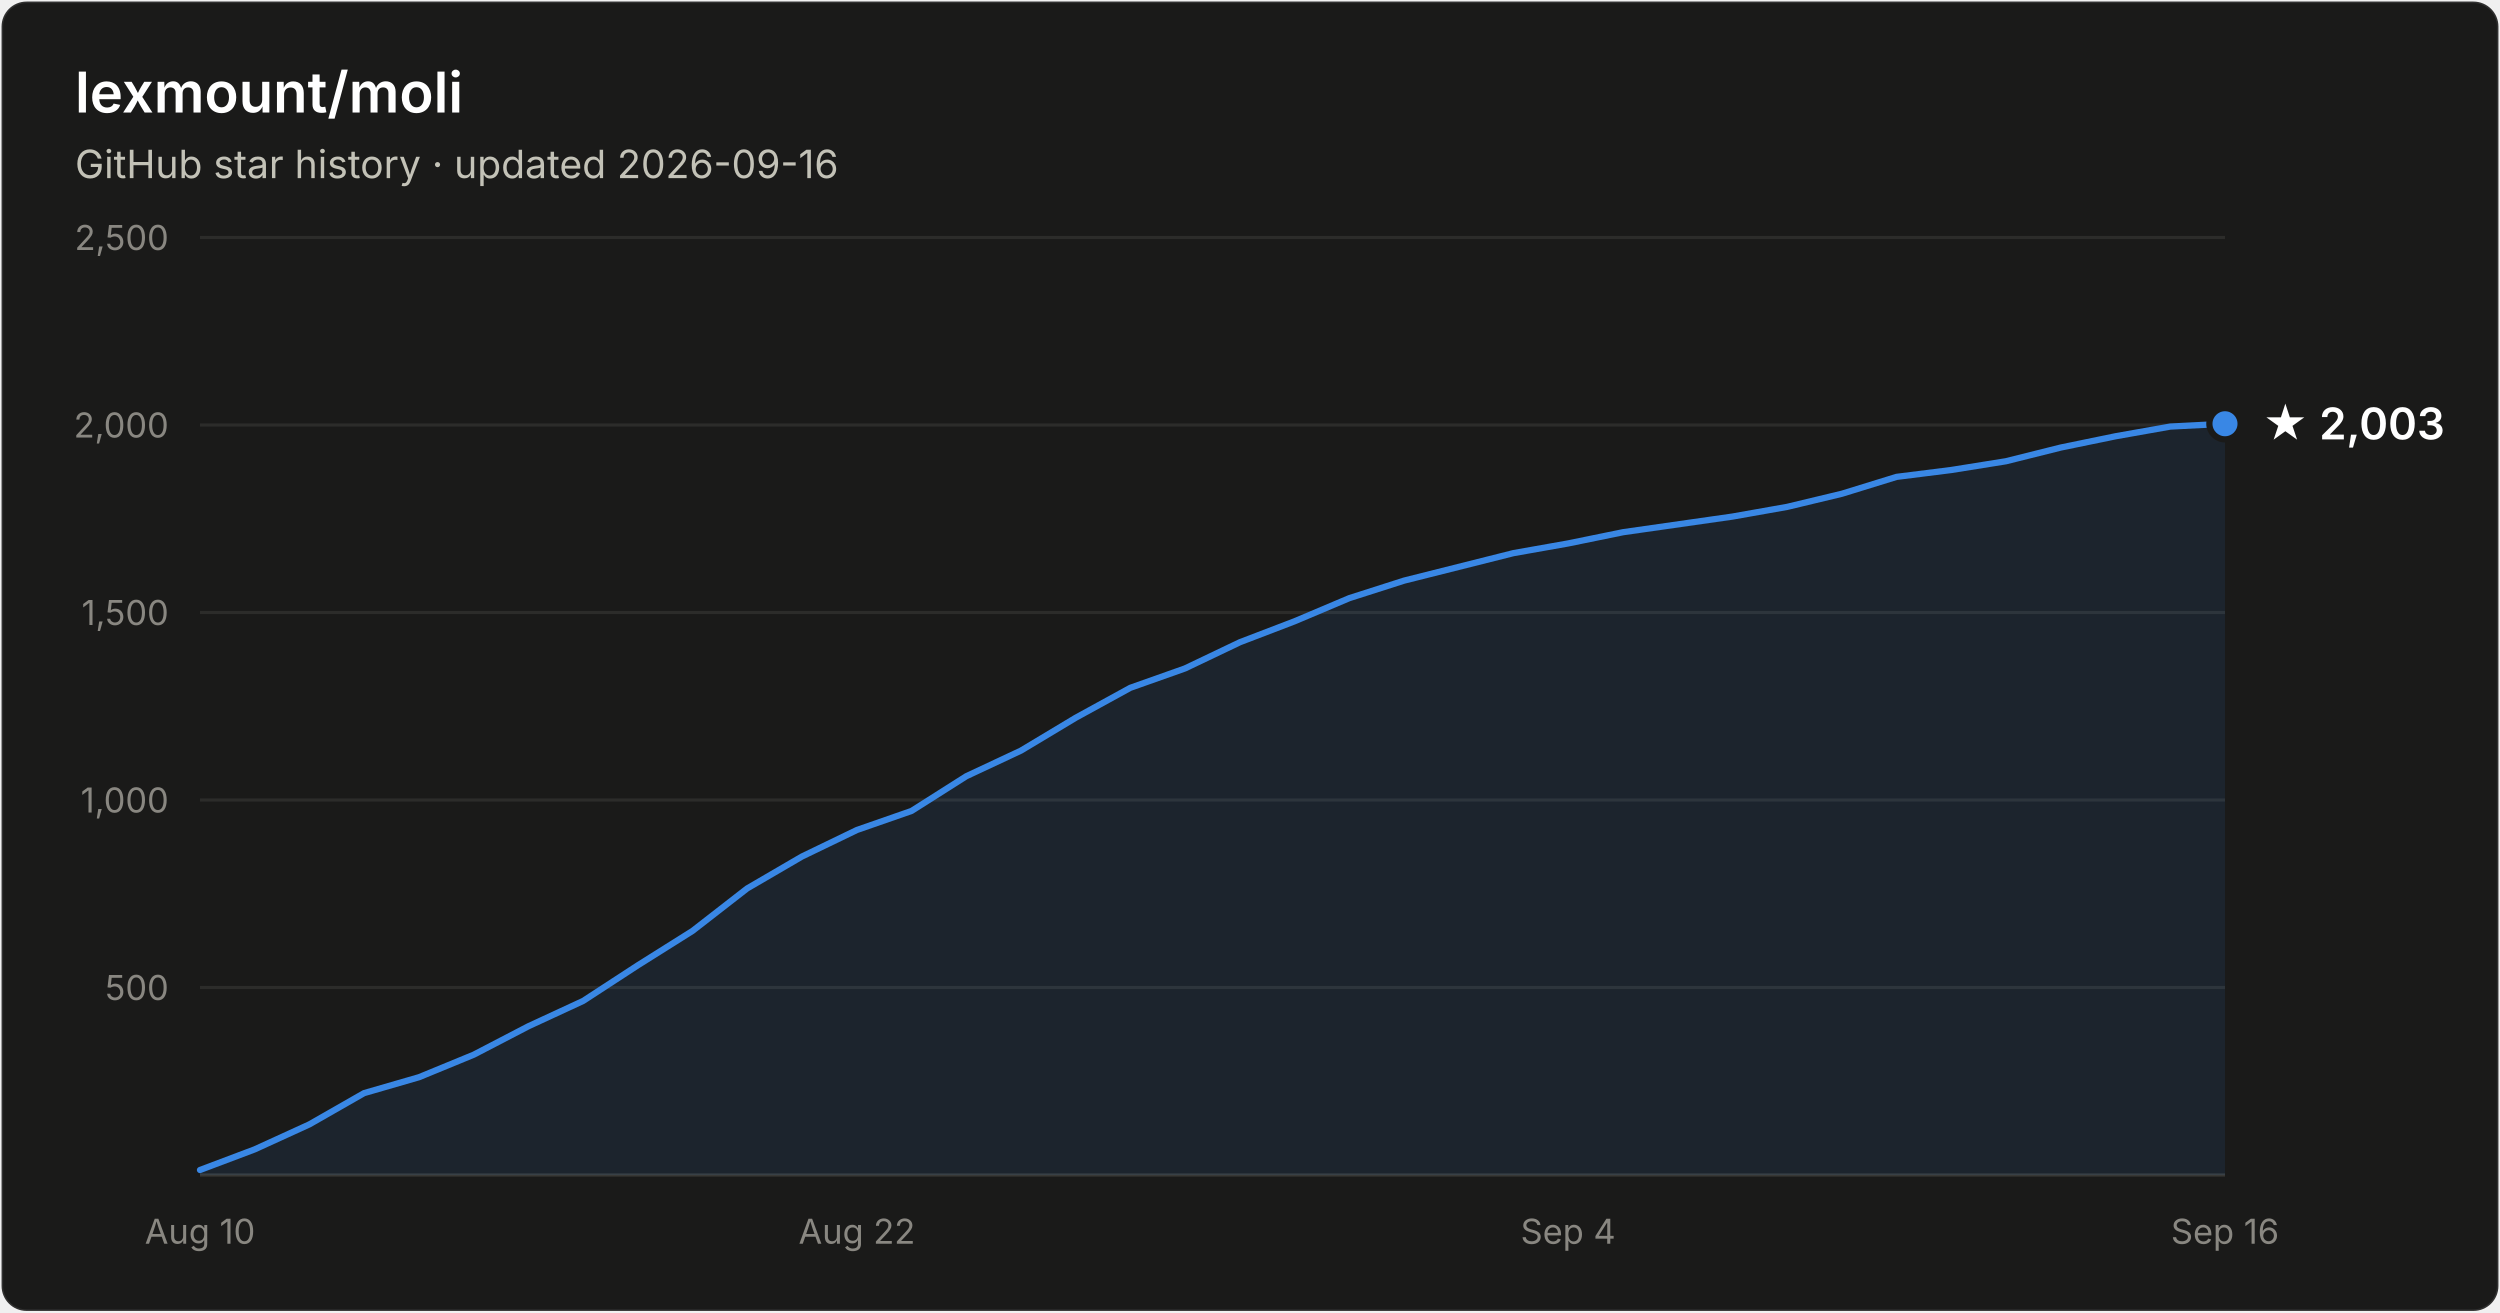
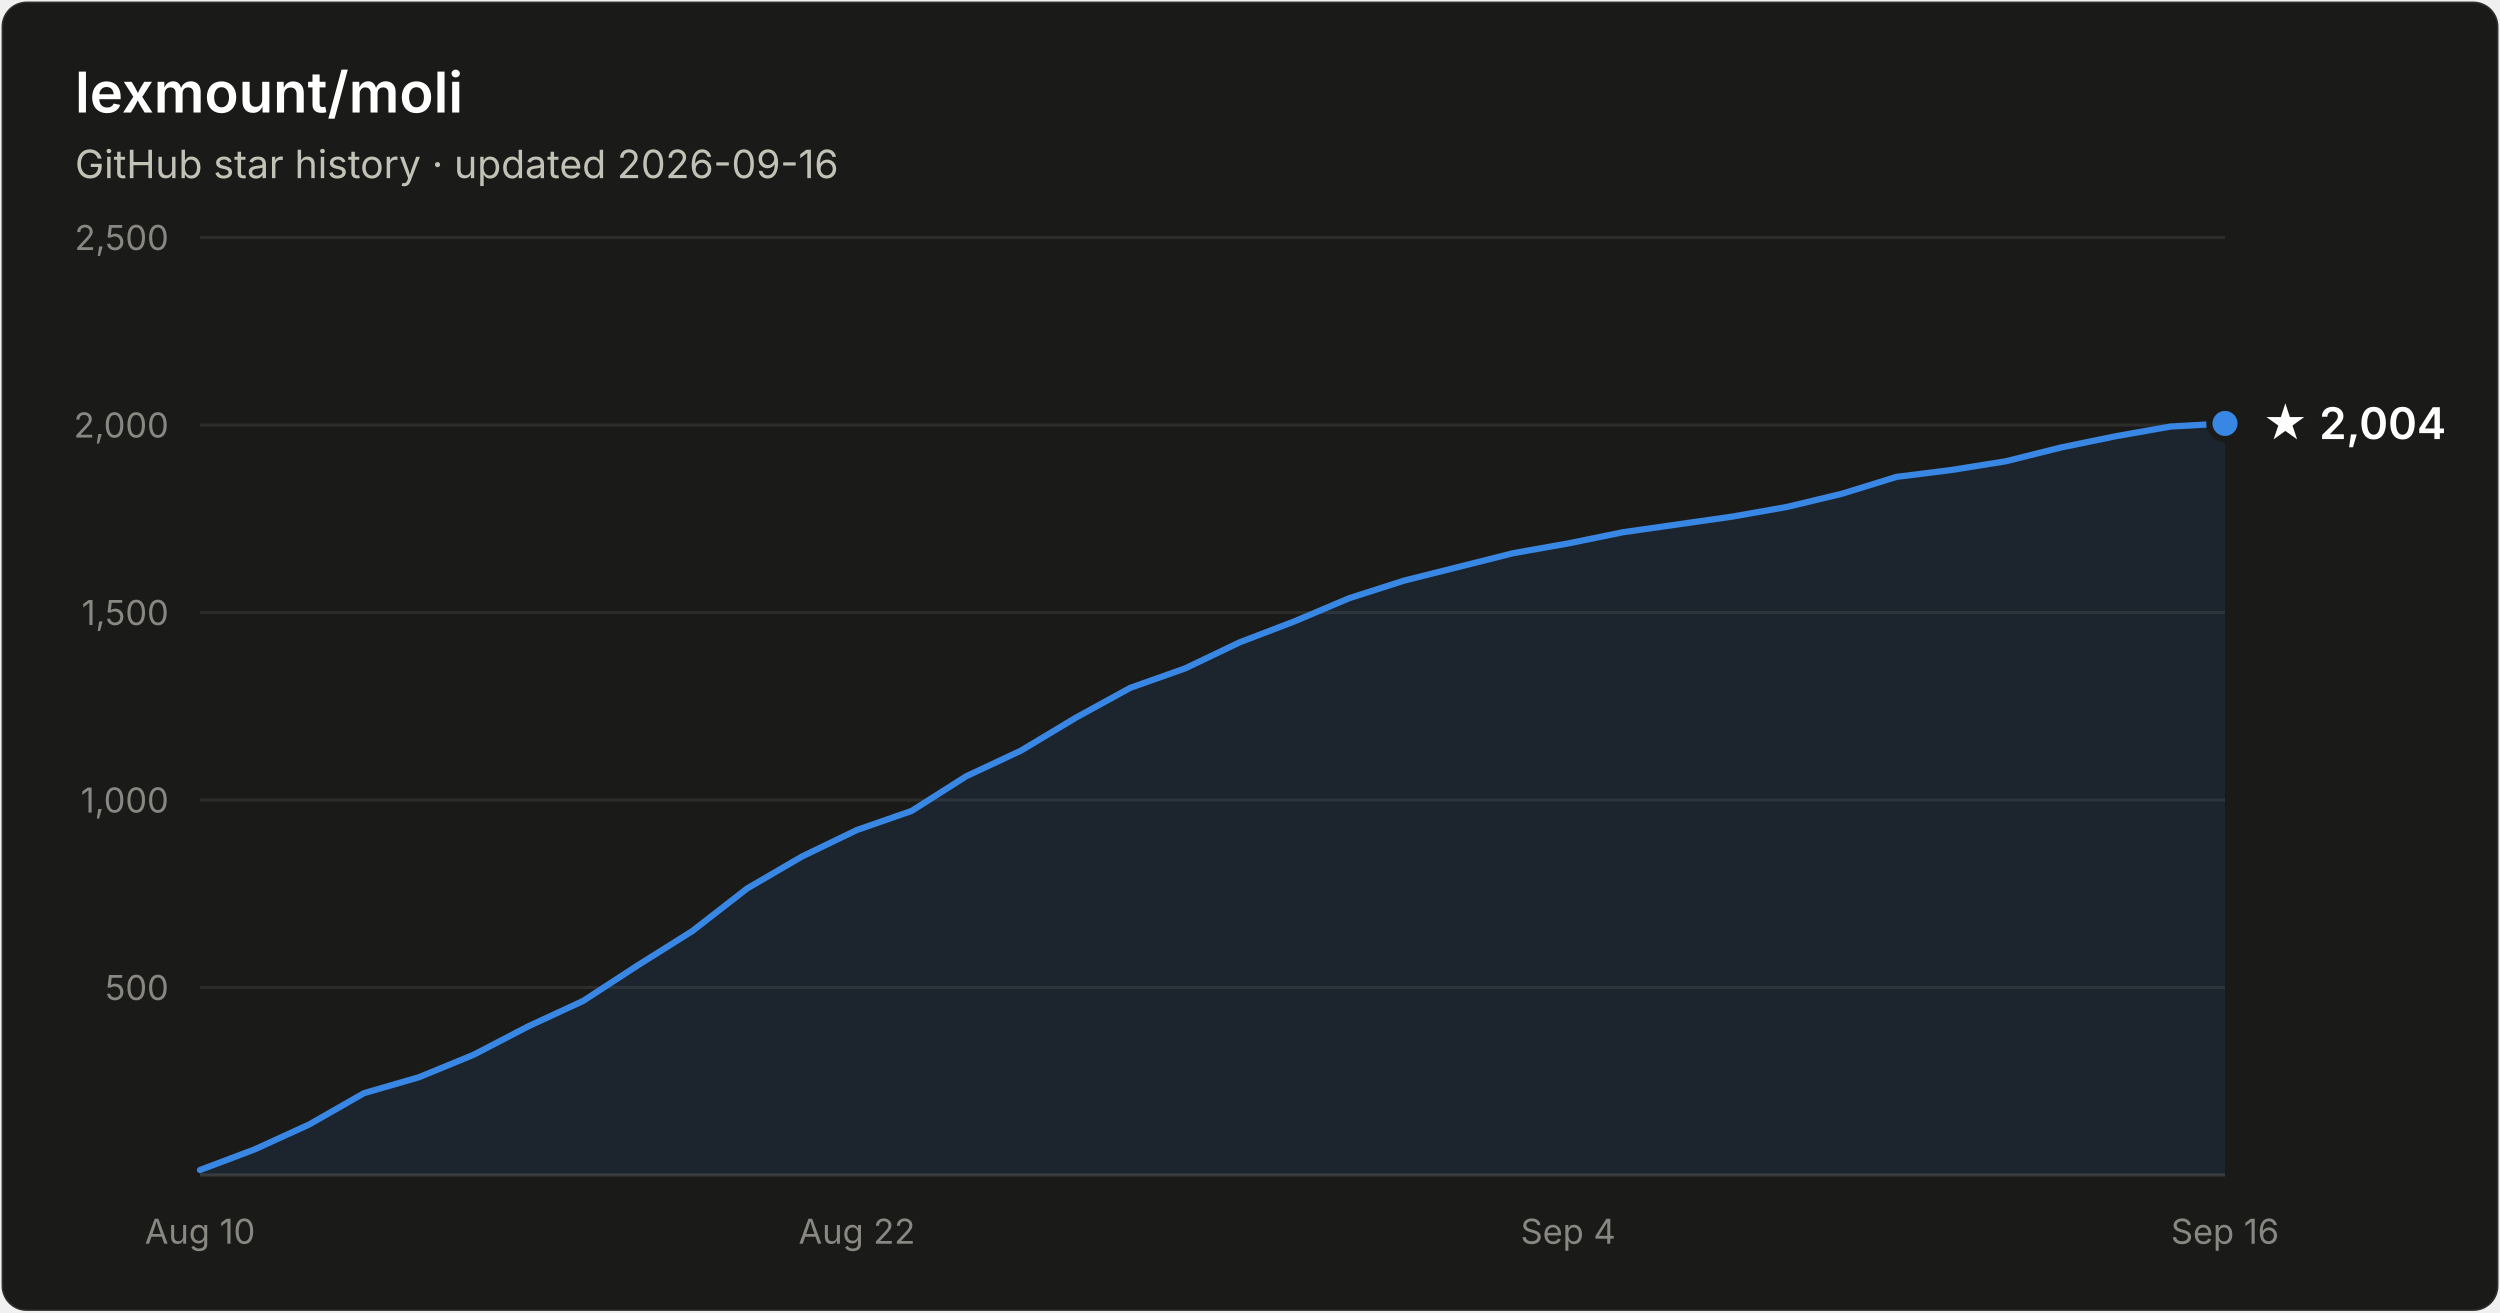
- <svg xmlns="http://www.w3.org/2000/svg" width="800" height="420" viewBox="0 0 800 420" font-family="system-ui, -apple-system, Segoe UI, sans-serif" role="img" aria-label="Star history of lexmount/moli: 2,003 stars as of 2026-09-16">
+ <svg xmlns="http://www.w3.org/2000/svg" width="800" height="420" viewBox="0 0 800 420" font-family="system-ui, -apple-system, Segoe UI, sans-serif" role="img" aria-label="Star history of lexmount/moli: 2,004 stars as of 2026-09-16">
  <rect x="0.5" y="0.5" width="799" height="419" rx="8" fill="#1a1a19" stroke="rgba(255,255,255,0.10)" />
  <text x="24" y="36" fill="#ffffff" font-size="18" font-weight="600">lexmount/moli</text>
  <text x="24" y="57" fill="#c3c2b7" font-size="12.5">GitHub star history · updated 2026-09-16</text>
  <line x1="64" y1="316.0" x2="712" y2="316.0" stroke="#2c2c2a" stroke-width="1" />
  <text x="54" y="320.0" text-anchor="end" fill="#898781" font-size="11" style="font-variant-numeric:tabular-nums">500</text>
  <line x1="64" y1="256.0" x2="712" y2="256.0" stroke="#2c2c2a" stroke-width="1" />
  <text x="54" y="260.0" text-anchor="end" fill="#898781" font-size="11" style="font-variant-numeric:tabular-nums">1,000</text>
  <line x1="64" y1="196.0" x2="712" y2="196.0" stroke="#2c2c2a" stroke-width="1" />
  <text x="54" y="200.0" text-anchor="end" fill="#898781" font-size="11" style="font-variant-numeric:tabular-nums">1,500</text>
  <line x1="64" y1="136.0" x2="712" y2="136.0" stroke="#2c2c2a" stroke-width="1" />
  <text x="54" y="140.0" text-anchor="end" fill="#898781" font-size="11" style="font-variant-numeric:tabular-nums">2,000</text>
  <line x1="64" y1="76.0" x2="712" y2="76.0" stroke="#2c2c2a" stroke-width="1" />
  <text x="54" y="80.0" text-anchor="end" fill="#898781" font-size="11" style="font-variant-numeric:tabular-nums">2,500</text>
  <line x1="64" y1="376" x2="712" y2="376" stroke="#383835" stroke-width="1" />
  <text x="64.0" y="398" text-anchor="middle" fill="#898781" font-size="11" style="font-variant-numeric:tabular-nums">Aug 10</text>
  <text x="274.2" y="398" text-anchor="middle" fill="#898781" font-size="11" style="font-variant-numeric:tabular-nums">Aug 22</text>
  <text x="501.8" y="398" text-anchor="middle" fill="#898781" font-size="11" style="font-variant-numeric:tabular-nums">Sep 4</text>
  <text x="712.0" y="398" text-anchor="middle" fill="#898781" font-size="11" style="font-variant-numeric:tabular-nums">Sep 16</text>
-   <path d="M64.0 374.4 L81.5 367.8 L99.0 359.8 L116.5 349.8 L134.1 344.7 L151.6 337.5 L169.1 328.4 L186.6 320.3 L204.1 308.9 L221.6 297.9 L239.1 284.3 L256.6 274.1 L274.2 265.6 L291.7 259.5 L309.2 248.4 L326.7 240.2 L344.2 229.7 L361.7 220.1 L379.2 213.9 L396.8 205.5 L414.3 198.8 L431.8 191.4 L449.3 185.8 L466.8 181.4 L484.3 177.0 L501.8 173.9 L519.4 170.3 L536.9 167.8 L554.4 165.3 L571.9 162.2 L589.4 158.0 L606.9 152.6 L624.4 150.4 L641.9 147.6 L659.5 143.2 L677.0 139.6 L694.5 136.5 L712.0 135.6 L712.0 376 L64.0 376 Z" fill="#3987e5" fill-opacity="0.1" />
-   <path d="M64.0 374.4 L81.5 367.8 L99.0 359.8 L116.5 349.8 L134.1 344.7 L151.6 337.5 L169.1 328.4 L186.6 320.3 L204.1 308.9 L221.6 297.9 L239.1 284.3 L256.6 274.1 L274.2 265.6 L291.7 259.5 L309.2 248.4 L326.7 240.2 L344.2 229.7 L361.7 220.1 L379.2 213.9 L396.8 205.5 L414.3 198.8 L431.8 191.4 L449.3 185.8 L466.8 181.4 L484.3 177.0 L501.8 173.9 L519.4 170.3 L536.9 167.8 L554.4 165.3 L571.9 162.2 L589.4 158.0 L606.9 152.6 L624.4 150.4 L641.9 147.6 L659.5 143.2 L677.0 139.6 L694.5 136.5 L712.0 135.6" fill="none" stroke="#3987e5" stroke-width="2" stroke-linejoin="round" stroke-linecap="round" />
-   <circle cx="712.0" cy="135.6" r="5" fill="#3987e5" stroke="#1a1a19" stroke-width="2" />
-   <text x="724.0" y="140.6" fill="#ffffff" font-size="14" font-weight="600">★ 2,003</text>
+   <path d="M64.0 374.4 L81.5 367.8 L99.0 359.8 L116.5 349.8 L134.1 344.7 L151.6 337.5 L169.1 328.4 L186.6 320.3 L204.1 308.9 L221.6 297.9 L239.1 284.3 L256.6 274.1 L274.2 265.6 L291.7 259.5 L309.2 248.4 L326.7 240.2 L344.2 229.7 L361.7 220.1 L379.2 213.9 L396.8 205.5 L414.3 198.8 L431.8 191.4 L449.3 185.8 L466.8 181.4 L484.3 177.0 L501.8 173.9 L519.4 170.3 L536.9 167.8 L554.4 165.3 L571.9 162.2 L589.4 158.0 L606.9 152.6 L624.4 150.4 L641.9 147.6 L659.5 143.2 L677.0 139.6 L694.5 136.5 L712.0 135.5 L712.0 376 L64.0 376 Z" fill="#3987e5" fill-opacity="0.1" />
+   <path d="M64.0 374.4 L81.5 367.8 L99.0 359.8 L116.5 349.8 L134.1 344.7 L151.6 337.5 L169.1 328.4 L186.6 320.3 L204.1 308.9 L221.6 297.9 L239.1 284.3 L256.6 274.1 L274.2 265.6 L291.7 259.5 L309.2 248.4 L326.7 240.2 L344.2 229.7 L361.7 220.1 L379.2 213.9 L396.8 205.5 L414.3 198.8 L431.8 191.4 L449.3 185.8 L466.8 181.4 L484.3 177.0 L501.8 173.9 L519.4 170.3 L536.9 167.8 L554.4 165.3 L571.9 162.2 L589.4 158.0 L606.9 152.6 L624.4 150.4 L641.9 147.6 L659.5 143.2 L677.0 139.6 L694.5 136.5 L712.0 135.5" fill="none" stroke="#3987e5" stroke-width="2" stroke-linejoin="round" stroke-linecap="round" />
+   <circle cx="712.0" cy="135.5" r="5" fill="#3987e5" stroke="#1a1a19" stroke-width="2" />
+   <text x="724.0" y="140.5" fill="#ffffff" font-size="14" font-weight="600">★ 2,004</text>
</svg>
